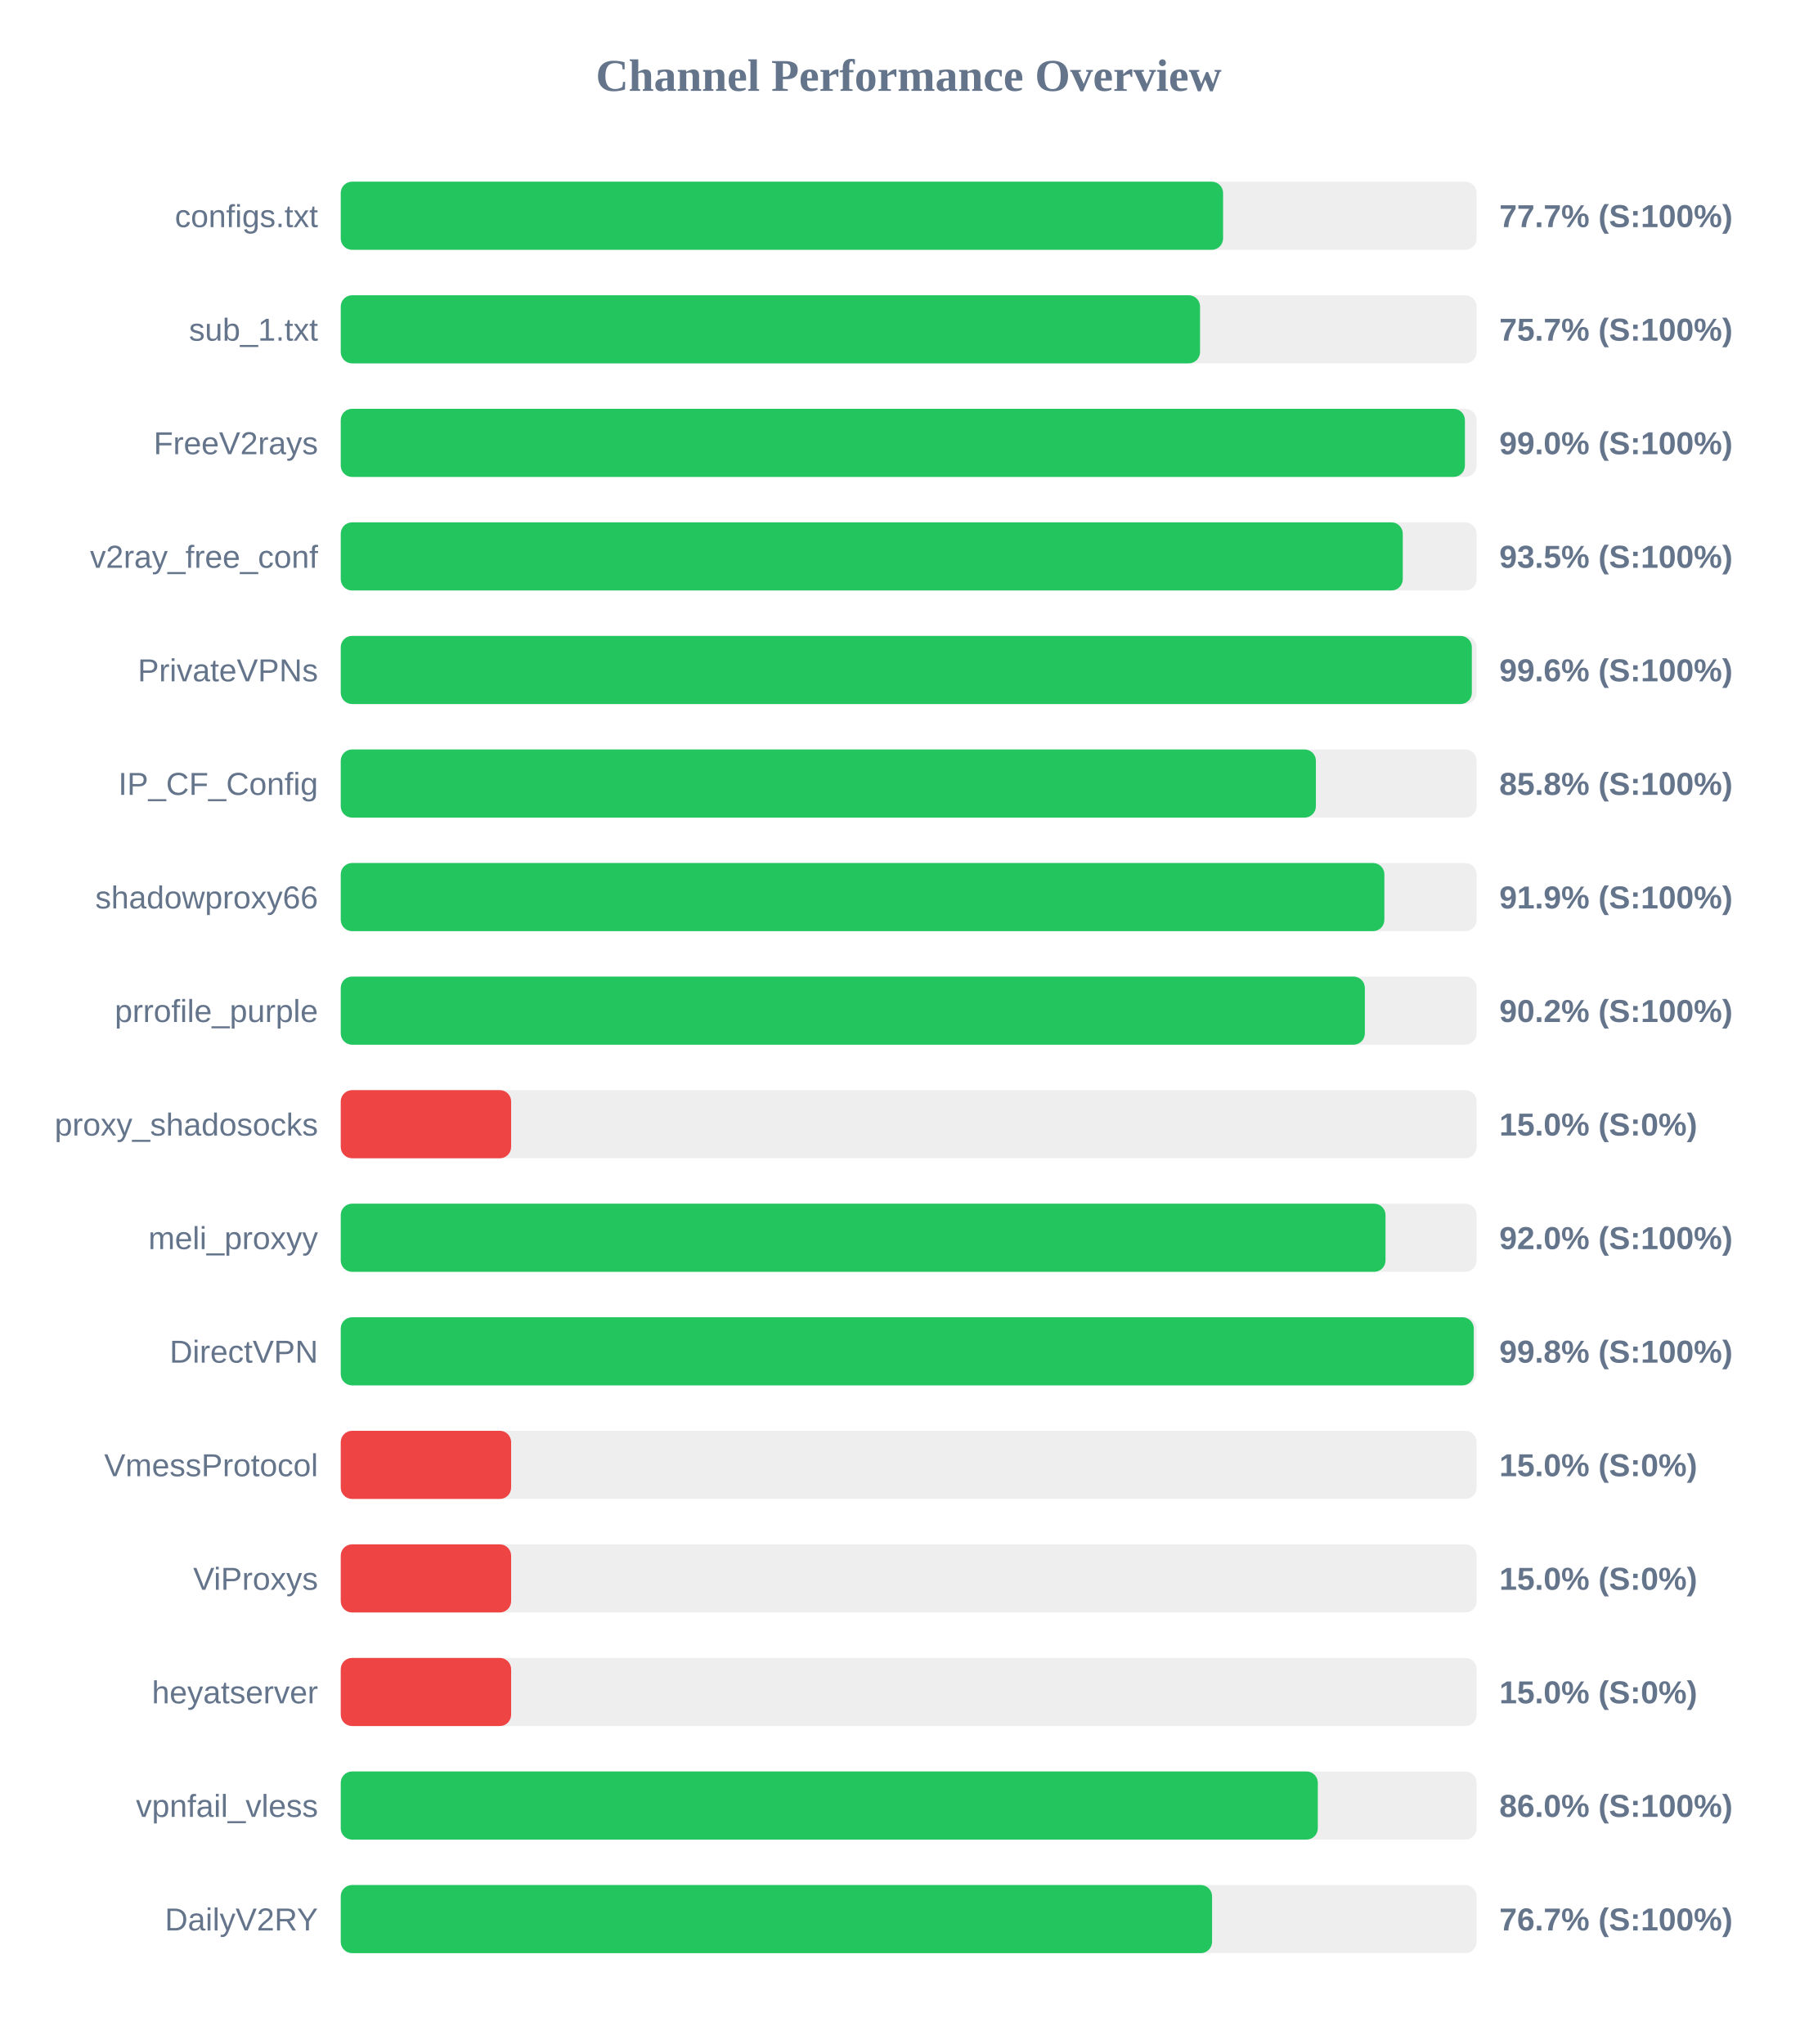
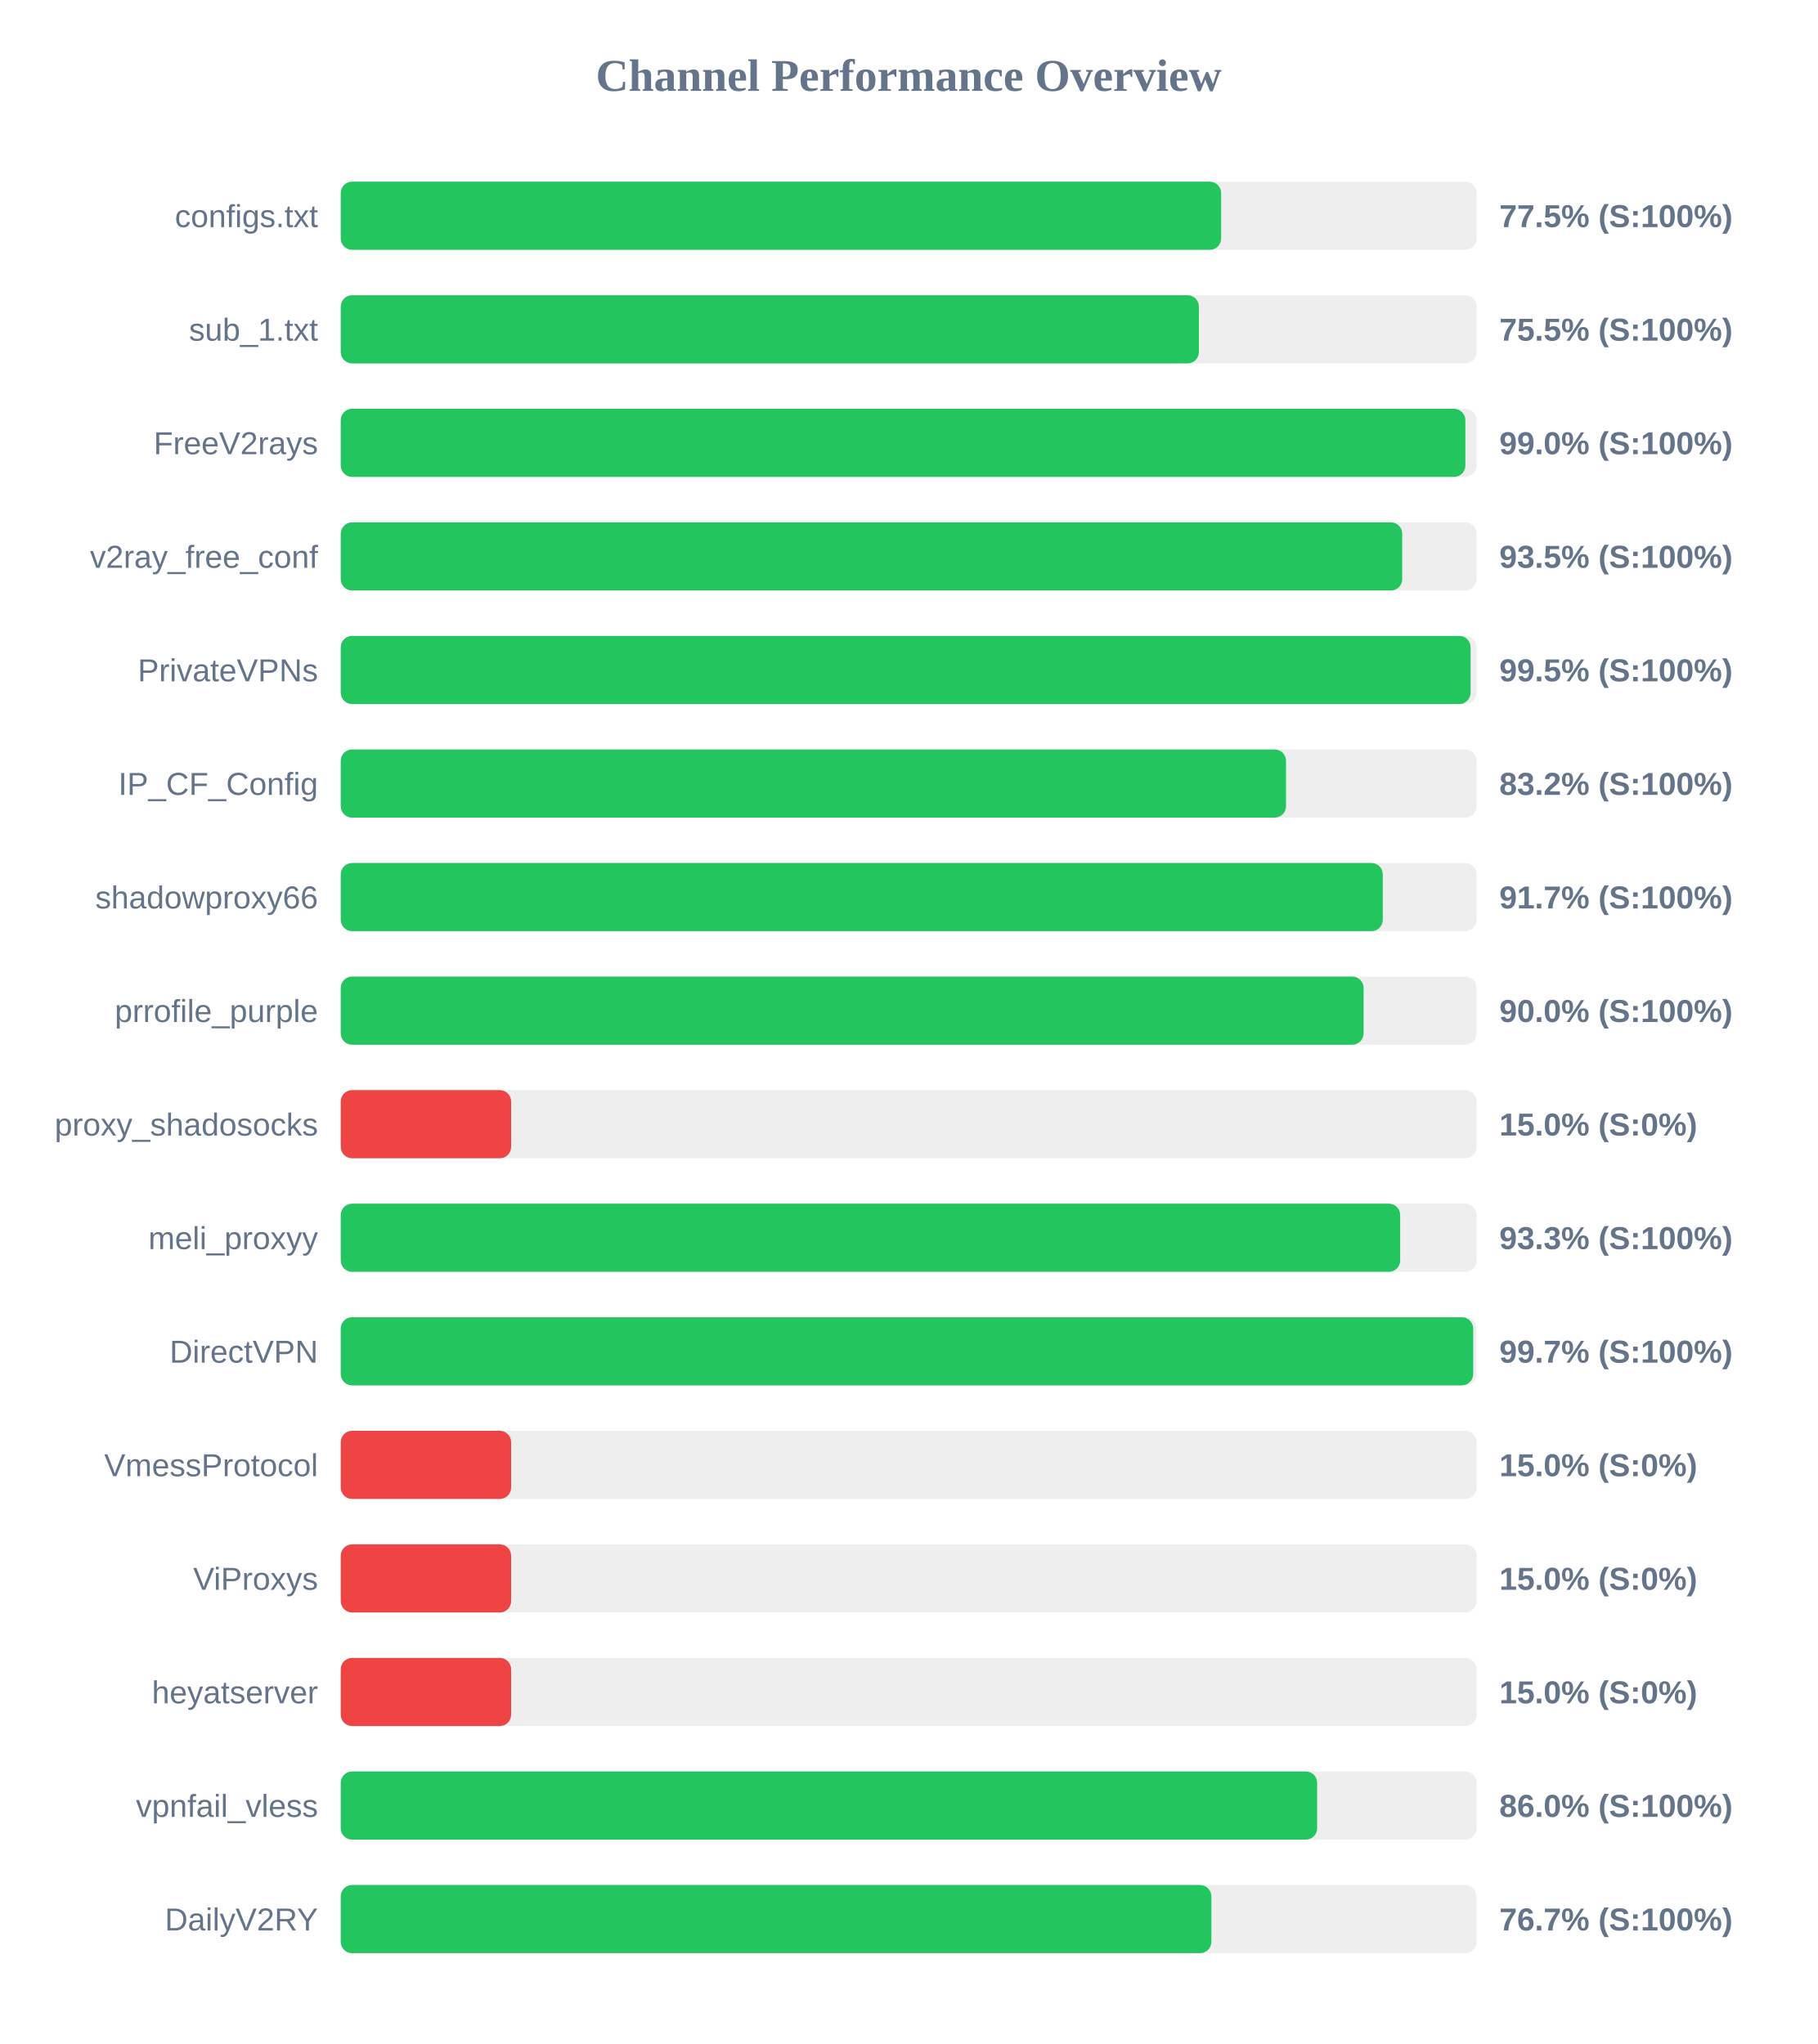
<svg xmlns="http://www.w3.org/2000/svg" width="800" height="900" version="1.1">
  <style>
        .row { font: 14px Arial; fill: #64748b; }
        .score { font: bold 14px Arial; fill: #64748b; }
    </style>
  <text x="400" y="40" text-anchor="middle" font-size="20px" font-weight="bold" fill="#64748b">Channel Performance Overview</text>
  <rect x="150" y="80" width="500" height="30" fill="#eee" rx="5" />
-   <rect x="150" y="80" width="388.4" height="30" fill="#22c55e" rx="5" />
+   <rect x="150" y="80" width="387.55" height="30" fill="#22c55e" rx="5" />
  <text x="140" y="100" text-anchor="end" class="row">configs.txt</text>
-   <text x="660" y="100" text-anchor="start" class="score">77.7% (S:100%)</text>
+   <text x="660" y="100" text-anchor="start" class="score">77.5% (S:100%)</text>
  <rect x="150" y="130" width="500" height="30" fill="#eee" rx="5" />
-   <rect x="150" y="130" width="378.25" height="30" fill="#22c55e" rx="5" />
+   <rect x="150" y="130" width="377.75" height="30" fill="#22c55e" rx="5" />
  <text x="140" y="150" text-anchor="end" class="row">sub_1.txt</text>
-   <text x="660" y="150" text-anchor="start" class="score">75.7% (S:100%)</text>
+   <text x="660" y="150" text-anchor="start" class="score">75.5% (S:100%)</text>
  <rect x="150" y="180" width="500" height="30" fill="#eee" rx="5" />
-   <rect x="150" y="180" width="494.85" height="30" fill="#22c55e" rx="5" />
+   <rect x="150" y="180" width="495.05" height="30" fill="#22c55e" rx="5" />
  <text x="140" y="200" text-anchor="end" class="row">FreeV2rays</text>
  <text x="660" y="200" text-anchor="start" class="score">99.0% (S:100%)</text>
  <rect x="150" y="230" width="500" height="30" fill="#eee" rx="5" />
-   <rect x="150" y="230" width="467.5" height="30" fill="#22c55e" rx="5" />
+   <rect x="150" y="230" width="467.25" height="30" fill="#22c55e" rx="5" />
  <text x="140" y="250" text-anchor="end" class="row">v2ray_free_conf</text>
  <text x="660" y="250" text-anchor="start" class="score">93.5% (S:100%)</text>
  <rect x="150" y="280" width="500" height="30" fill="#eee" rx="5" />
-   <rect x="150" y="280" width="497.9" height="30" fill="#22c55e" rx="5" />
+   <rect x="150" y="280" width="497.35" height="30" fill="#22c55e" rx="5" />
  <text x="140" y="300" text-anchor="end" class="row">PrivateVPNs</text>
-   <text x="660" y="300" text-anchor="start" class="score">99.6% (S:100%)</text>
+   <text x="660" y="300" text-anchor="start" class="score">99.5% (S:100%)</text>
  <rect x="150" y="330" width="500" height="30" fill="#eee" rx="5" />
-   <rect x="150" y="330" width="429.25" height="30" fill="#22c55e" rx="5" />
+   <rect x="150" y="330" width="416.1" height="30" fill="#22c55e" rx="5" />
  <text x="140" y="350" text-anchor="end" class="row">IP_CF_Config</text>
-   <text x="660" y="350" text-anchor="start" class="score">85.8% (S:100%)</text>
+   <text x="660" y="350" text-anchor="start" class="score">83.2% (S:100%)</text>
  <rect x="150" y="380" width="500" height="30" fill="#eee" rx="5" />
-   <rect x="150" y="380" width="459.4" height="30" fill="#22c55e" rx="5" />
+   <rect x="150" y="380" width="458.7" height="30" fill="#22c55e" rx="5" />
  <text x="140" y="400" text-anchor="end" class="row">shadowproxy66</text>
-   <text x="660" y="400" text-anchor="start" class="score">91.9% (S:100%)</text>
+   <text x="660" y="400" text-anchor="start" class="score">91.7% (S:100%)</text>
  <rect x="150" y="430" width="500" height="30" fill="#eee" rx="5" />
-   <rect x="150" y="430" width="450.8" height="30" fill="#22c55e" rx="5" />
+   <rect x="150" y="430" width="450.25" height="30" fill="#22c55e" rx="5" />
  <text x="140" y="450" text-anchor="end" class="row">prrofile_purple</text>
-   <text x="660" y="450" text-anchor="start" class="score">90.2% (S:100%)</text>
+   <text x="660" y="450" text-anchor="start" class="score">90.0% (S:100%)</text>
  <rect x="150" y="480" width="500" height="30" fill="#eee" rx="5" />
  <rect x="150" y="480" width="75.0" height="30" fill="#ef4444" rx="5" />
  <text x="140" y="500" text-anchor="end" class="row">proxy_shadosocks</text>
  <text x="660" y="500" text-anchor="start" class="score">15.0% (S:0%)</text>
  <rect x="150" y="530" width="500" height="30" fill="#eee" rx="5" />
-   <rect x="150" y="530" width="459.9" height="30" fill="#22c55e" rx="5" />
+   <rect x="150" y="530" width="466.35" height="30" fill="#22c55e" rx="5" />
  <text x="140" y="550" text-anchor="end" class="row">meli_proxyy</text>
-   <text x="660" y="550" text-anchor="start" class="score">92.0% (S:100%)</text>
+   <text x="660" y="550" text-anchor="start" class="score">93.3% (S:100%)</text>
  <rect x="150" y="580" width="500" height="30" fill="#eee" rx="5" />
-   <rect x="150" y="580" width="498.75" height="30" fill="#22c55e" rx="5" />
+   <rect x="150" y="580" width="498.5" height="30" fill="#22c55e" rx="5" />
  <text x="140" y="600" text-anchor="end" class="row">DirectVPN</text>
-   <text x="660" y="600" text-anchor="start" class="score">99.8% (S:100%)</text>
+   <text x="660" y="600" text-anchor="start" class="score">99.7% (S:100%)</text>
  <rect x="150" y="630" width="500" height="30" fill="#eee" rx="5" />
  <rect x="150" y="630" width="75.0" height="30" fill="#ef4444" rx="5" />
  <text x="140" y="650" text-anchor="end" class="row">VmessProtocol</text>
  <text x="660" y="650" text-anchor="start" class="score">15.0% (S:0%)</text>
  <rect x="150" y="680" width="500" height="30" fill="#eee" rx="5" />
  <rect x="150" y="680" width="75.0" height="30" fill="#ef4444" rx="5" />
  <text x="140" y="700" text-anchor="end" class="row">ViProxys</text>
  <text x="660" y="700" text-anchor="start" class="score">15.0% (S:0%)</text>
  <rect x="150" y="730" width="500" height="30" fill="#eee" rx="5" />
  <rect x="150" y="730" width="75.0" height="30" fill="#ef4444" rx="5" />
  <text x="140" y="750" text-anchor="end" class="row">heyatserver</text>
  <text x="660" y="750" text-anchor="start" class="score">15.0% (S:0%)</text>
  <rect x="150" y="780" width="500" height="30" fill="#eee" rx="5" />
-   <rect x="150" y="780" width="430.1" height="30" fill="#22c55e" rx="5" />
+   <rect x="150" y="780" width="429.8" height="30" fill="#22c55e" rx="5" />
  <text x="140" y="800" text-anchor="end" class="row">vpnfail_vless</text>
  <text x="660" y="800" text-anchor="start" class="score">86.0% (S:100%)</text>
  <rect x="150" y="830" width="500" height="30" fill="#eee" rx="5" />
-   <rect x="150" y="830" width="383.55" height="30" fill="#22c55e" rx="5" />
+   <rect x="150" y="830" width="383.25" height="30" fill="#22c55e" rx="5" />
  <text x="140" y="850" text-anchor="end" class="row">DailyV2RY</text>
  <text x="660" y="850" text-anchor="start" class="score">76.7% (S:100%)</text>
</svg>
